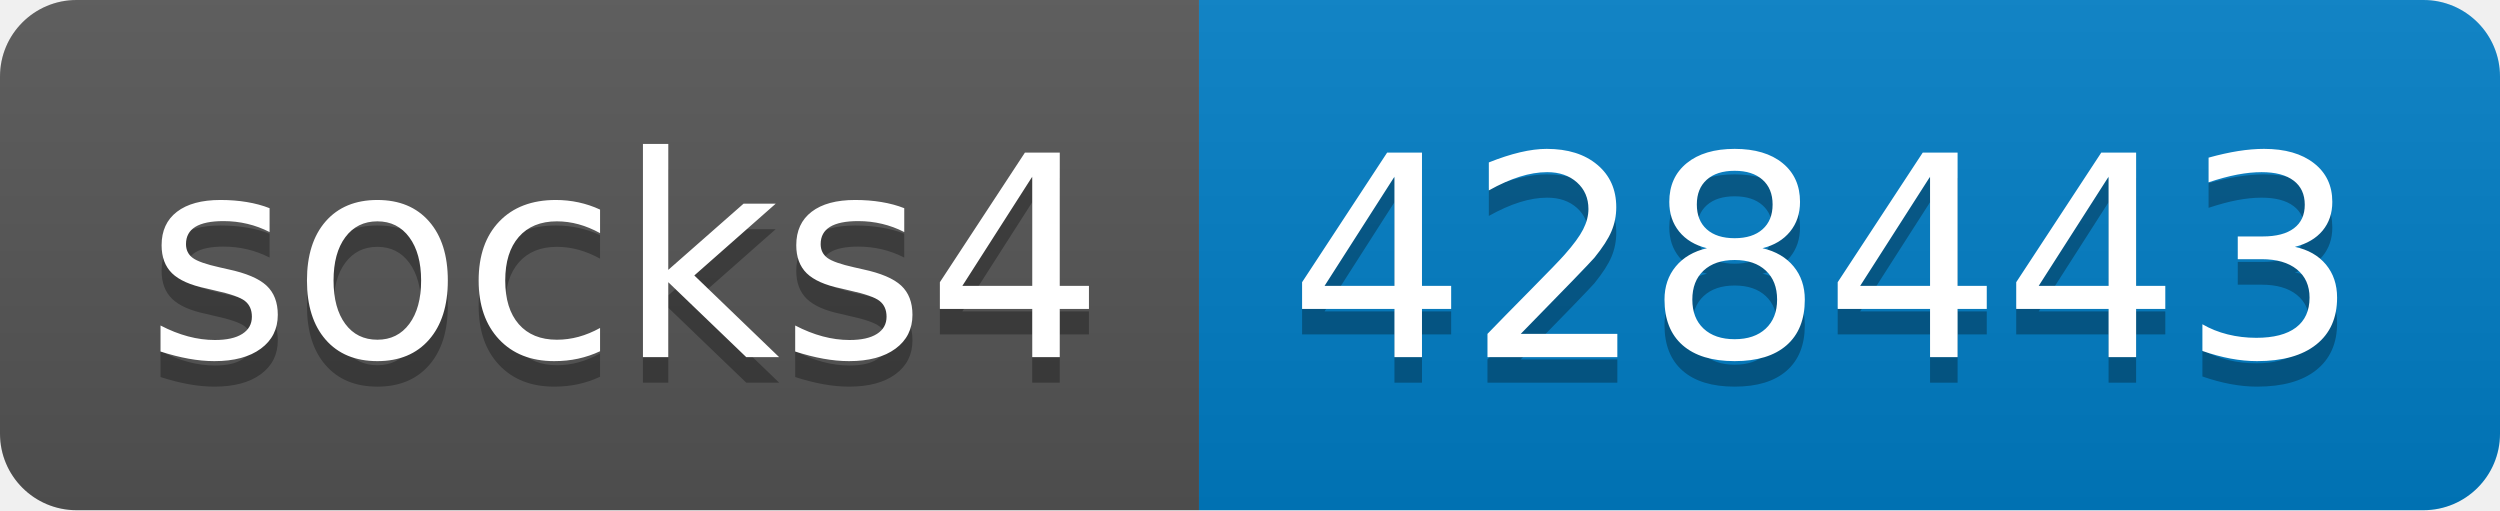
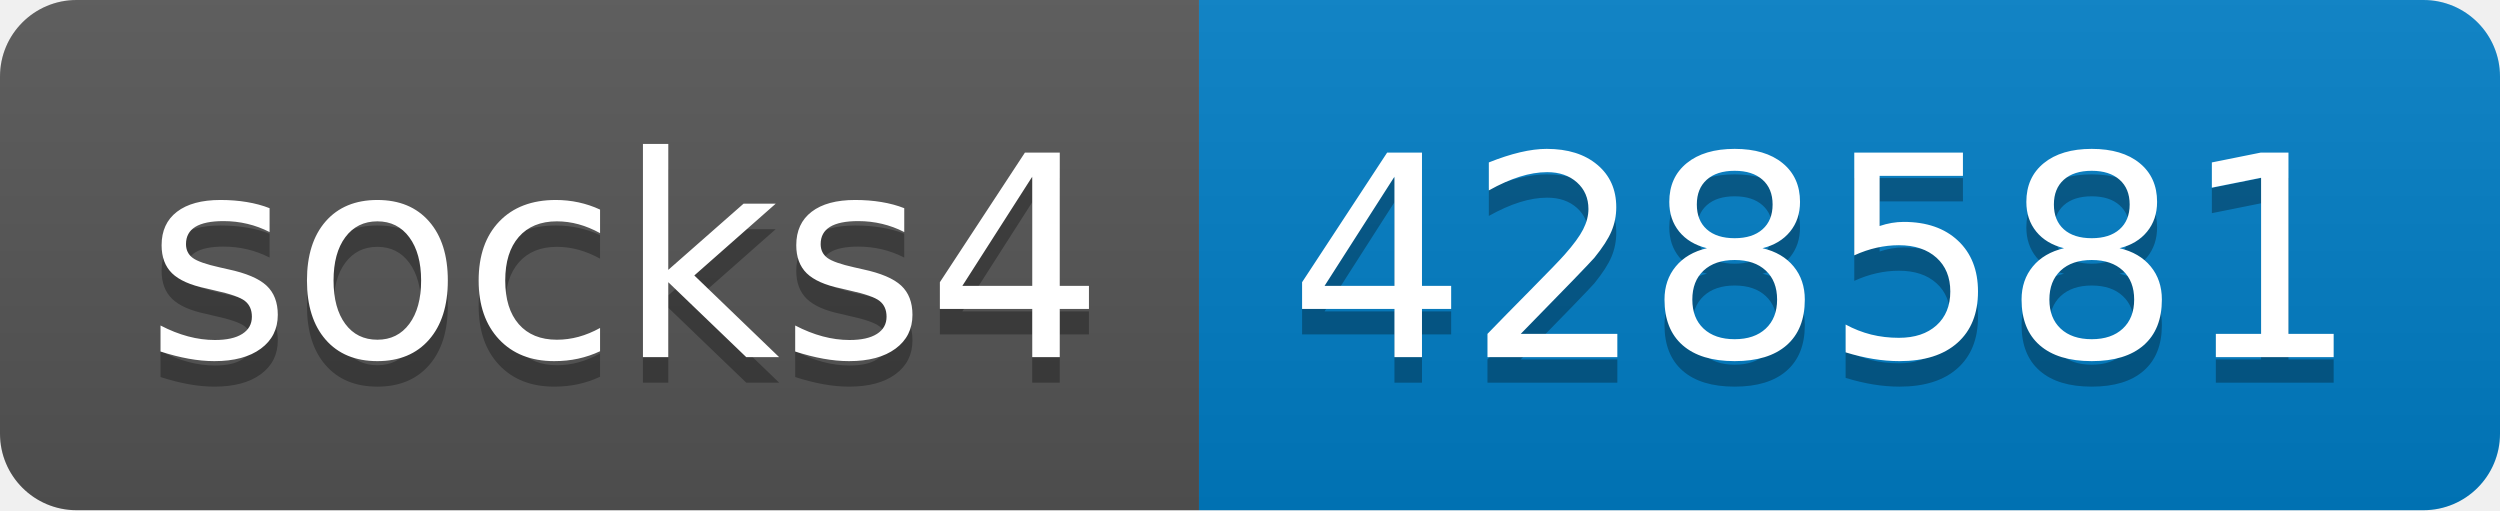
- <svg xmlns="http://www.w3.org/2000/svg" width="98" height="20" role="img" aria-label="socks4: 428443">
+ <svg xmlns="http://www.w3.org/2000/svg" width="98" height="20" role="img" aria-label="socks4: 428581">
  <linearGradient id="s" x2="0" y2="100%">
    <stop offset="0" stop-color="#bbb" stop-opacity=".1" />
    <stop offset="1" stop-opacity=".1" />
  </linearGradient>
  <clipPath id="r">
    <rect width="98" height="20" rx="3" fill="#fff" />
  </clipPath>
  <g clip-path="url(#r)">
    <rect width="47" height="20" fill="#555" />
    <rect x="47" width="51" height="20" fill="#007ec6" />
    <rect width="98" height="20" fill="url(#s)" />
  </g>
  <g fill="#fff" text-anchor="middle" font-family="Verdana,Geneva,DejaVu Sans,sans-serif" text-rendering="geometricPrecision" font-size="110">
    <text aria-hidden="true" x="245" y="150" fill="#010101" fill-opacity=".3" transform="scale(.1)" textLength="370">socks4</text>
    <text x="245" y="140" transform="scale(.1)" fill="#fff" textLength="370">socks4</text>
-     <text aria-hidden="true" x="715" y="150" fill="#010101" fill-opacity=".3" transform="scale(.1)" textLength="410">428443</text>
-     <text x="715" y="140" transform="scale(.1)" fill="#fff" textLength="410">428443</text>
+     <text aria-hidden="true" x="715" y="150" fill="#010101" fill-opacity=".3" transform="scale(.1)" textLength="410">428581</text>
+     <text x="715" y="140" transform="scale(.1)" fill="#fff" textLength="410">428581</text>
  </g>
</svg>
